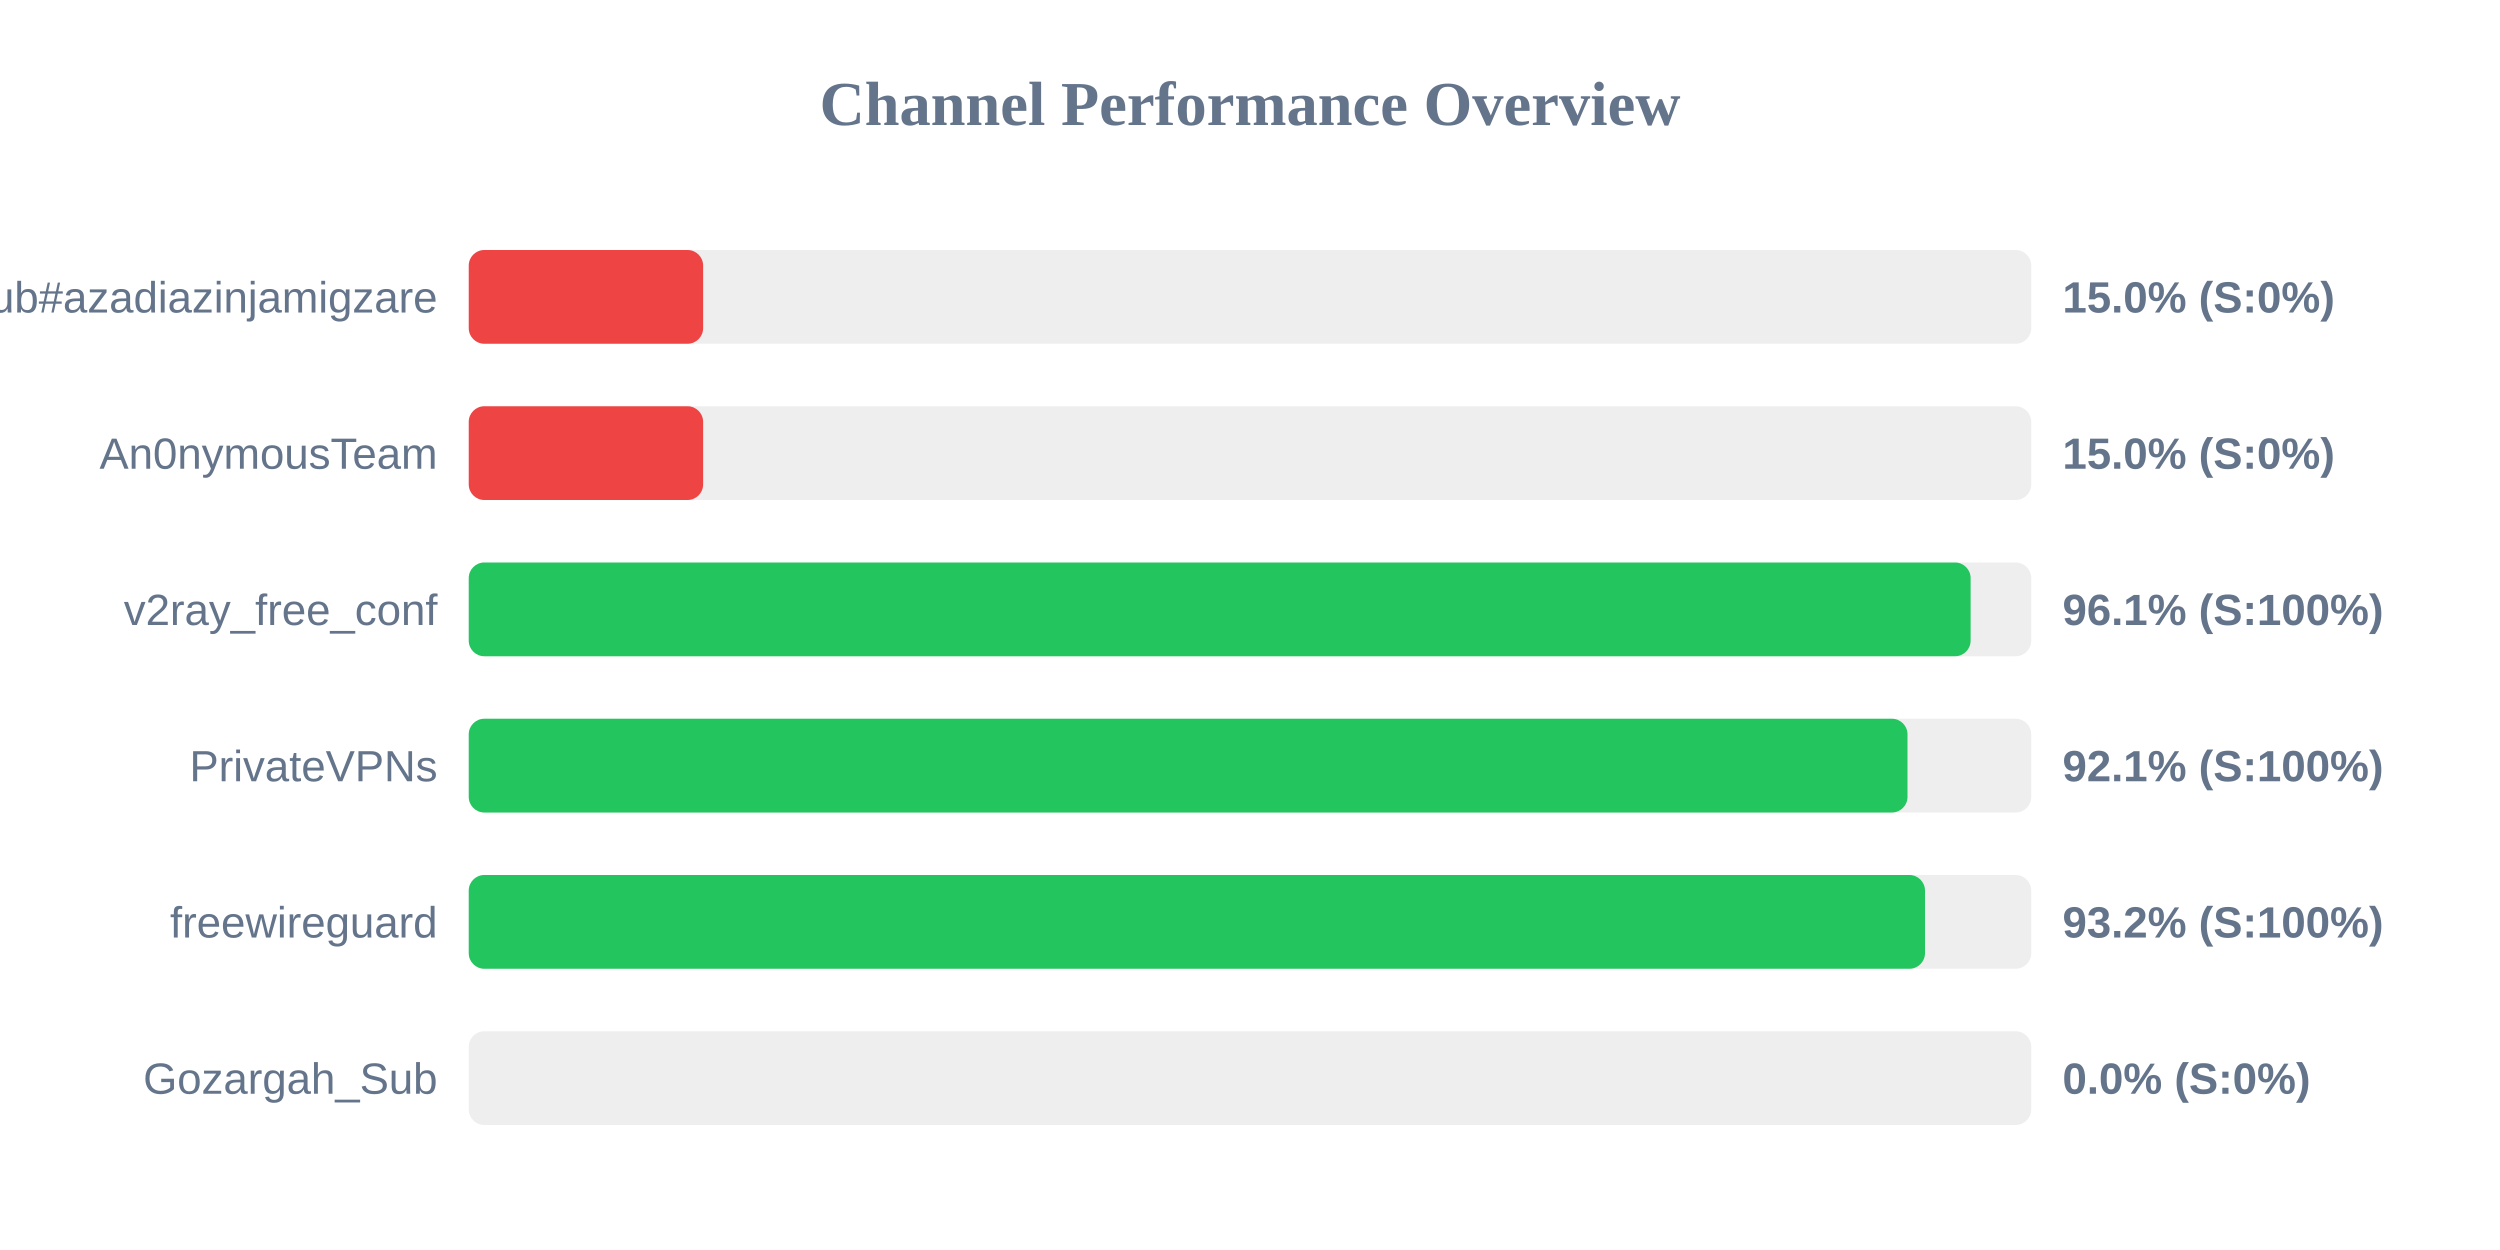
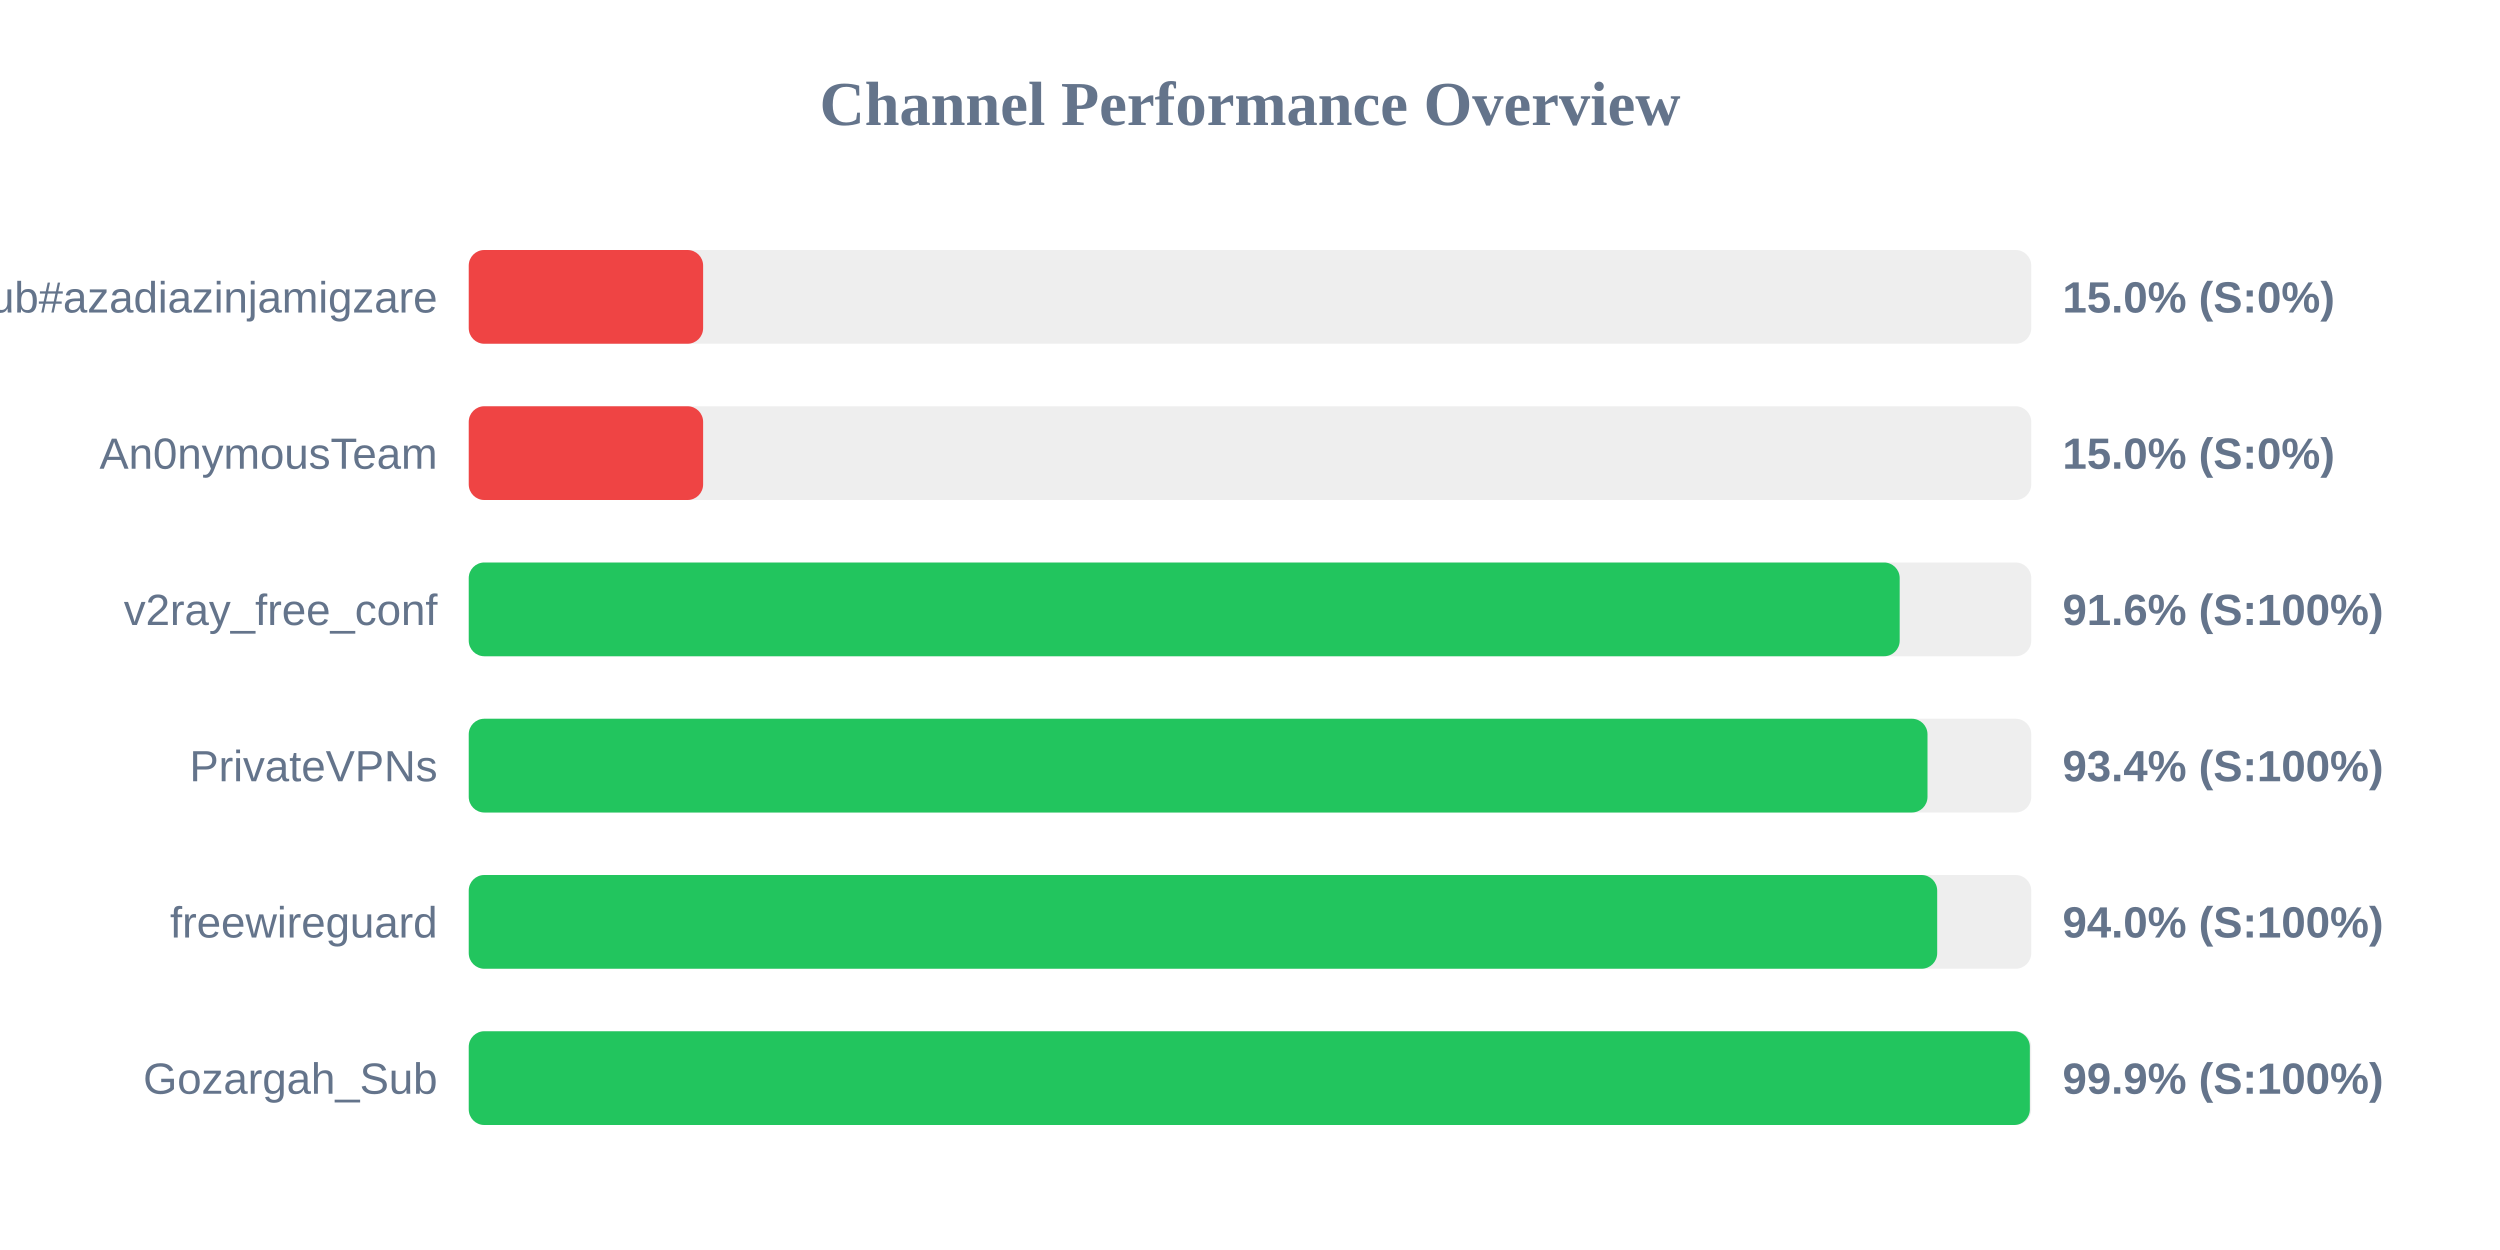
<svg xmlns="http://www.w3.org/2000/svg" width="800" height="400" version="1.1">
  <style>
        .row { font: 14px Arial; fill: #64748b; }
        .score { font: bold 14px Arial; fill: #64748b; }
    </style>
  <text x="400" y="40" text-anchor="middle" font-size="20px" font-weight="bold" fill="#64748b">Channel Performance Overview</text>
  <rect x="150" y="80" width="500" height="30" fill="#eee" rx="5" />
  <rect x="150" y="80" width="75.0" height="30" fill="#ef4444" rx="5" />
  <text x="140" y="100" text-anchor="end" class="row">Sub#azadiazinjamigzare</text>
  <text x="660" y="100" text-anchor="start" class="score">15.0% (S:0%)</text>
  <rect x="150" y="130" width="500" height="30" fill="#eee" rx="5" />
  <rect x="150" y="130" width="75.0" height="30" fill="#ef4444" rx="5" />
  <text x="140" y="150" text-anchor="end" class="row">An0nymousTeam</text>
  <text x="660" y="150" text-anchor="start" class="score">15.0% (S:0%)</text>
  <rect x="150" y="180" width="500" height="30" fill="#eee" rx="5" />
-   <rect x="150" y="180" width="480.6" height="30" fill="#22c55e" rx="5" />
+   <rect x="150" y="180" width="457.9" height="30" fill="#22c55e" rx="5" />
  <text x="140" y="200" text-anchor="end" class="row">v2ray_free_conf</text>
-   <text x="660" y="200" text-anchor="start" class="score">96.1% (S:100%)</text>
+   <text x="660" y="200" text-anchor="start" class="score">91.6% (S:100%)</text>
  <rect x="150" y="230" width="500" height="30" fill="#eee" rx="5" />
-   <rect x="150" y="230" width="460.4" height="30" fill="#22c55e" rx="5" />
+   <rect x="150" y="230" width="466.8" height="30" fill="#22c55e" rx="5" />
  <text x="140" y="250" text-anchor="end" class="row">PrivateVPNs</text>
-   <text x="660" y="250" text-anchor="start" class="score">92.1% (S:100%)</text>
+   <text x="660" y="250" text-anchor="start" class="score">93.4% (S:100%)</text>
  <rect x="150" y="280" width="500" height="30" fill="#eee" rx="5" />
-   <rect x="150" y="280" width="466.0" height="30" fill="#22c55e" rx="5" />
+   <rect x="150" y="280" width="469.9" height="30" fill="#22c55e" rx="5" />
  <text x="140" y="300" text-anchor="end" class="row">freewireguard</text>
-   <text x="660" y="300" text-anchor="start" class="score">93.2% (S:100%)</text>
+   <text x="660" y="300" text-anchor="start" class="score">94.0% (S:100%)</text>
  <rect x="150" y="330" width="500" height="30" fill="#eee" rx="5" />
-   <rect x="150" y="330" width="0.0" height="30" fill="#ef4444" rx="5" />
+   <rect x="150" y="330" width="499.55" height="30" fill="#22c55e" rx="5" />
  <text x="140" y="350" text-anchor="end" class="row">Gozargah_Sub</text>
-   <text x="660" y="350" text-anchor="start" class="score">0.0% (S:0%)</text>
+   <text x="660" y="350" text-anchor="start" class="score">99.9% (S:100%)</text>
</svg>
